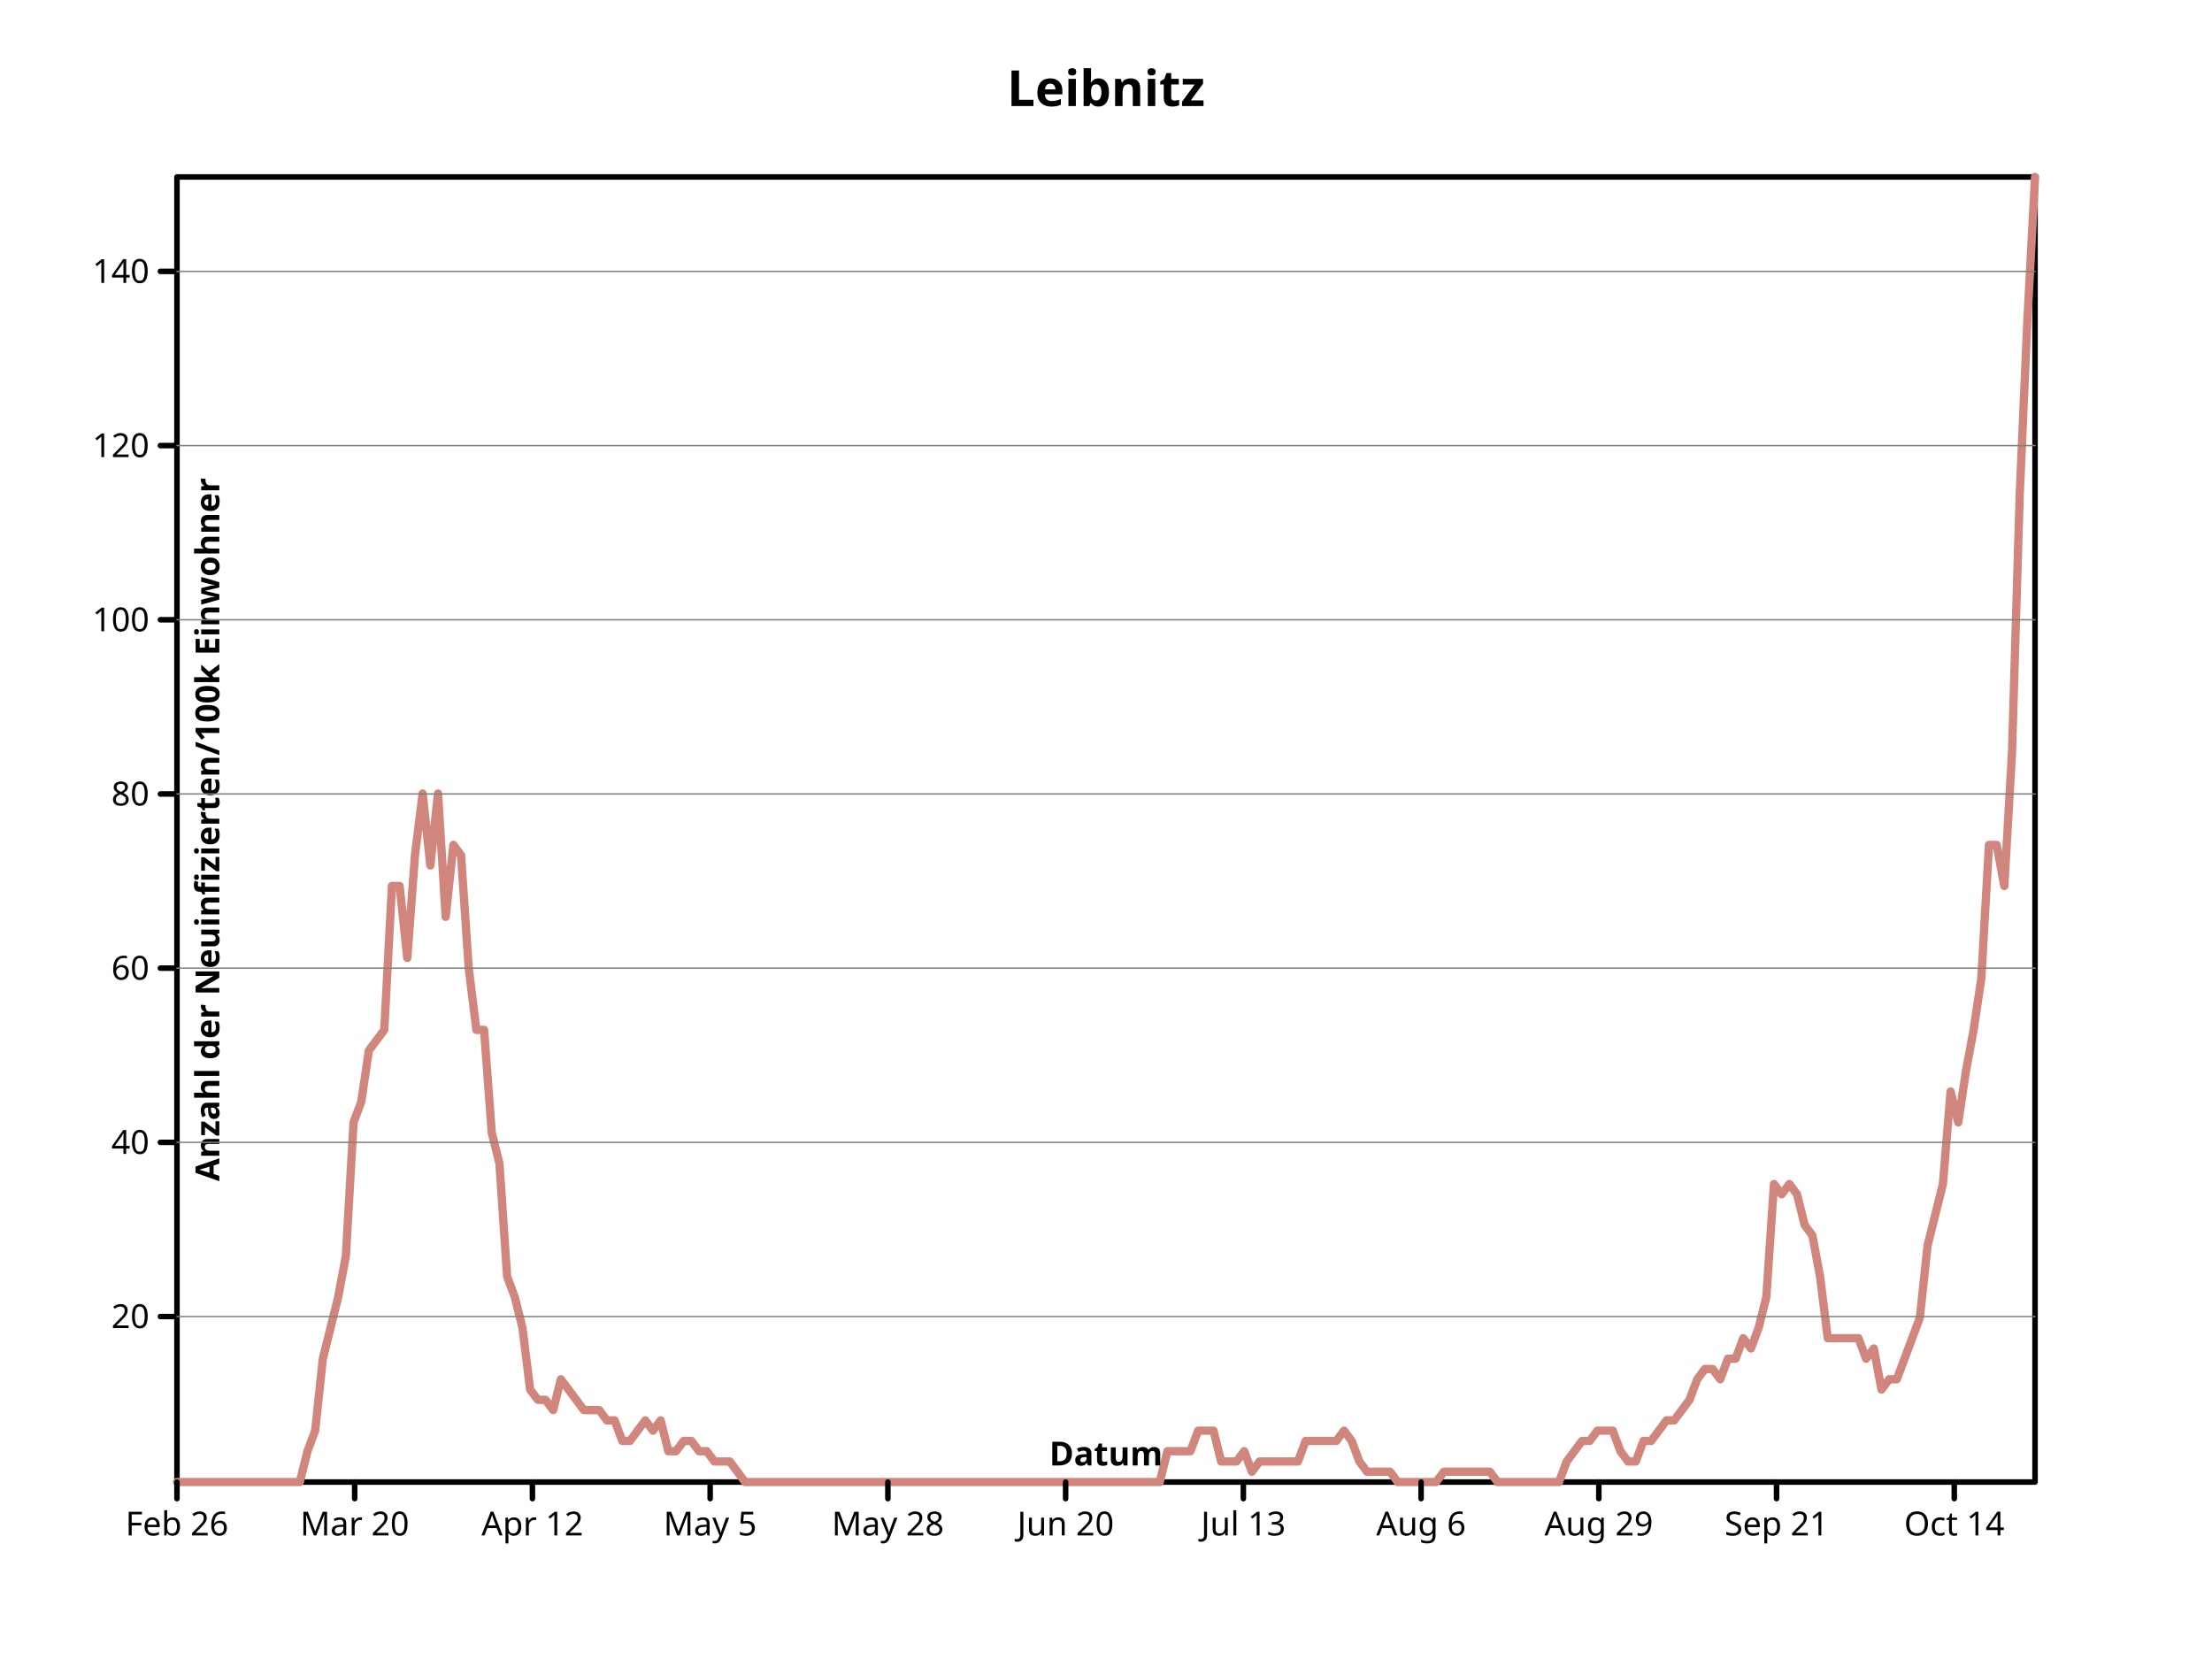
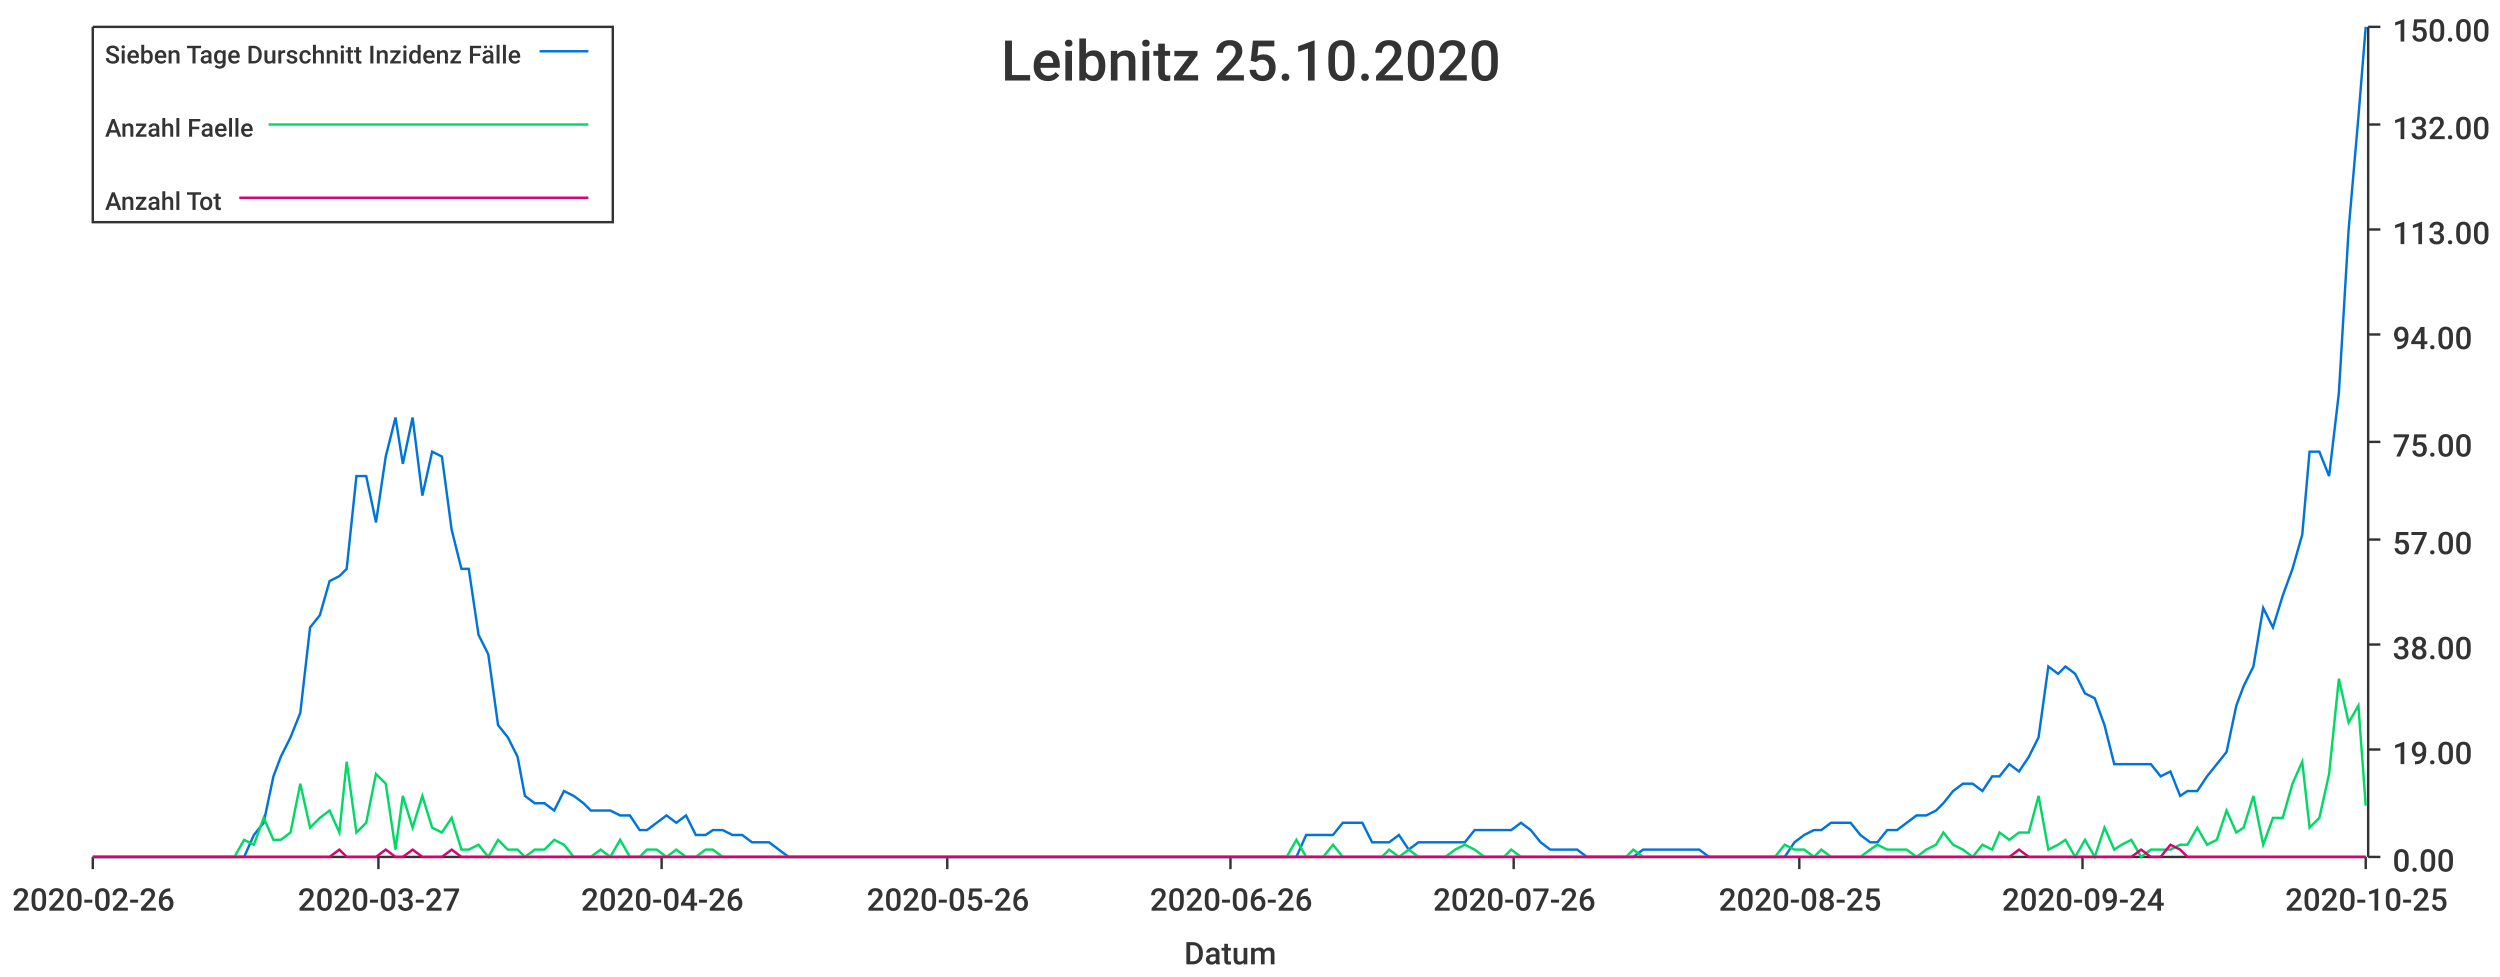
- <svg xmlns="http://www.w3.org/2000/svg" height="600" viewbox="0 0 800 600" preserveAspectRatio="xMidYMid meet" width="800">
-   <defs>
-     <marker markerHeight="2%" id="circle" viewBox="0 0 10 10 " refX="5" refY="5" markerUnits="userSpaceOnUse" markerWidth="2%">
-       <circle fill="none" stroke="black" cx="5" cy="5" r="3" />
-     </marker>
-     <marker markerUnits="userSpaceOnUse" markerWidth="2%" markerHeight="2%" id="filled-circle" viewBox="0 0 10 10 " refX="5" refY="5">
-       <circle cx="5" cy="5" r="3" fill="black" stroke="none" />
-     </marker>
-     <marker refX="5" refY="5" markerUnits="userSpaceOnUse" markerWidth="2%" markerHeight="2%" id="square" viewBox="0 0 10 10 ">
-       <rect x="2" y="2" width="6" height="6" fill="none" stroke="black" />
-     </marker>
-     <marker refY="5" markerUnits="userSpaceOnUse" markerWidth="2%" markerHeight="2%" id="filled-square" viewBox="0 0 10 10 " refX="5">
-       <rect width="6" height="6" fill="black" stroke="none" x="2" y="2" />
-     </marker>
-   </defs>
-   <g stroke-width="2px" stroke-linecap="round" stroke-linejoin="round" fill="none" stroke="black">
-     <rect x="64" y="64" width="672" height="472" vector-effect="non-scaling-stroke" />
-     <g font-style="normal" font-weight="bold" text-anchor="middle" dominant-baseline="middle" fill="black" font-size="18px" font-family="sans-serif">
-       <text dominant-baseline="middle" stroke="none" vector-effect="non-scaling-stroke" x="400" y="32">Leibnitz</text>
-     </g>
-     <g font-family="sans-serif" font-style="normal" stroke-linejoin="round" dominant-baseline="middle" transform="translate(64 536 )scale(1 -1 )" stroke="hsl(7, 47%, 65%)" stroke-linecap="round" font-size="18px" text-anchor="middle" fill="none" font-weight="bold" stroke-width="3px">
-       <path vector-effect="non-scaling-stroke" d="M0,0 L2.776860e+00,0 L5.553719e+00,0 L8.330579e+00,0 L1.110744e+01,0 L1.388430e+01,0 L1.666116e+01,0 L1.943802e+01,0 L2.221488e+01,0 L2.499174e+01,0 L2.776860e+01,0 L3.054545e+01,0 L3.332231e+01,0 L3.609917e+01,0 L3.887603e+01,0 L4.165289e+01,0 L4.442975e+01,0 L4.720661e+01,1.114960e+01 L4.998347e+01,1.858268e+01 L5.276033e+01,4.459843e+01 L5.553719e+01,5.574802e+01 L5.831405e+01,6.689762e+01 L6.109091e+01,8.176380e+01 L6.386777e+01,1.300787e+02 L6.664463e+01,1.375118e+02 L6.942149e+01,1.560945e+02 L7.219835e+01,1.598110e+02 L7.497521e+01,1.635276e+02 L7.775207e+01,2.155590e+02 L8.052893e+01,2.155590e+02 L8.330579e+01,1.895433e+02 L8.608264e+01,2.267087e+02 L8.885950e+01,2.490079e+02 L9.163636e+01,2.229921e+02 L9.441322e+01,2.490079e+02 L9.719008e+01,2.044094e+02 L9.996694e+01,2.304252e+02 L1.027438e+02,2.267087e+02 L1.055207e+02,1.858268e+02 L1.082975e+02,1.635276e+02 L1.110744e+02,1.635276e+02 L1.138512e+02,1.263622e+02 L1.166281e+02,1.152126e+02 L1.194050e+02,7.433071e+01 L1.221818e+02,6.689762e+01 L1.249587e+02,5.574802e+01 L1.277355e+02,3.344883e+01 L1.305124e+02,2.973228e+01 L1.332893e+02,2.973228e+01 L1.360661e+02,2.601575e+01 L1.388430e+02,3.716534e+01 L1.416198e+02,3.344883e+01 L1.443967e+02,2.973228e+01 L1.471736e+02,2.601575e+01 L1.499504e+02,2.601575e+01 L1.527273e+02,2.601575e+01 L1.555041e+02,2.229921e+01 L1.582810e+02,2.229921e+01 L1.610579e+02,1.486614e+01 L1.638347e+02,1.486614e+01 L1.666116e+02,1.858268e+01 L1.693884e+02,2.229921e+01 L1.721653e+02,1.858268e+01 L1.749421e+02,2.229921e+01 L1.777190e+02,1.114960e+01 L1.804959e+02,1.114960e+01 L1.832727e+02,1.486614e+01 L1.860496e+02,1.486614e+01 L1.888264e+02,1.114960e+01 L1.916033e+02,1.114960e+01 L1.943802e+02,7.433071e+00 L1.971570e+02,7.433071e+00 L1.999339e+02,7.433071e+00 L2.027107e+02,3.716534e+00 L2.054876e+02,0 L2.082645e+02,0 L2.110413e+02,0 L2.138182e+02,0 L2.165950e+02,0 L2.193719e+02,0 L2.221488e+02,0 L2.249256e+02,0 L2.277025e+02,0 L2.304793e+02,0 L2.332562e+02,0 L2.360331e+02,0 L2.388099e+02,0 L2.415868e+02,0 L2.443636e+02,0 L2.471405e+02,0 L2.499174e+02,0 L2.526942e+02,0 L2.554711e+02,0 L2.582479e+02,0 L2.610248e+02,0 L2.638017e+02,0 L2.665785e+02,0 L2.693554e+02,0 L2.721322e+02,0 L2.749091e+02,0 L2.776860e+02,0 L2.804628e+02,0 L2.832397e+02,0 L2.860165e+02,0 L2.887934e+02,0 L2.915702e+02,0 L2.943471e+02,0 L2.971240e+02,0 L2.999008e+02,0 L3.026777e+02,0 L3.054545e+02,0 L3.082314e+02,0 L3.110083e+02,0 L3.137851e+02,0 L3.165620e+02,0 L3.193388e+02,0 L3.221157e+02,0 L3.248926e+02,0 L3.276694e+02,0 L3.304463e+02,0 L3.332231e+02,0 L336,0 L3.387769e+02,0 L3.415537e+02,0 L3.443306e+02,0 L3.471074e+02,0 L3.498843e+02,0 L3.526612e+02,0 L3.554380e+02,0 L3.582149e+02,1.114960e+01 L3.609917e+02,1.114960e+01 L3.637686e+02,1.114960e+01 L3.665455e+02,1.114960e+01 L3.693223e+02,1.858268e+01 L3.720992e+02,1.858268e+01 L3.748760e+02,1.858268e+01 L3.776529e+02,7.433071e+00 L3.804298e+02,7.433071e+00 L3.832066e+02,7.433071e+00 L3.859835e+02,1.114960e+01 L3.887603e+02,3.716534e+00 L3.915372e+02,7.433071e+00 L3.943140e+02,7.433071e+00 L3.970909e+02,7.433071e+00 L3.998678e+02,7.433071e+00 L4.026446e+02,7.433071e+00 L4.054215e+02,7.433071e+00 L4.081983e+02,1.486614e+01 L4.109752e+02,1.486614e+01 L4.137521e+02,1.486614e+01 L4.165289e+02,1.486614e+01 L4.193058e+02,1.486614e+01 L4.220826e+02,1.858268e+01 L4.248595e+02,1.486614e+01 L4.276364e+02,7.433071e+00 L4.304132e+02,3.716534e+00 L4.331901e+02,3.716534e+00 L4.359669e+02,3.716534e+00 L4.387438e+02,3.716534e+00 L4.415207e+02,0 L4.442975e+02,0 L4.470744e+02,0 L4.498512e+02,0 L4.526281e+02,0 L4.554050e+02,0 L4.581818e+02,3.716534e+00 L4.609587e+02,3.716534e+00 L4.637355e+02,3.716534e+00 L4.665124e+02,3.716534e+00 L4.692893e+02,3.716534e+00 L4.720661e+02,3.716534e+00 L4.748430e+02,3.716534e+00 L4.776198e+02,0 L4.803967e+02,0 L4.831736e+02,0 L4.859504e+02,0 L4.887273e+02,0 L4.915041e+02,0 L4.942810e+02,0 L4.970579e+02,0 L4.998347e+02,0 L5.026116e+02,7.433071e+00 L5.053884e+02,1.114960e+01 L5.081653e+02,1.486614e+01 L5.109421e+02,1.486614e+01 L5.137190e+02,1.858268e+01 L5.164959e+02,1.858268e+01 L5.192727e+02,1.858268e+01 L5.220496e+02,1.114960e+01 L5.248264e+02,7.433071e+00 L5.276033e+02,7.433071e+00 L5.303802e+02,1.486614e+01 L5.331570e+02,1.486614e+01 L5.359339e+02,1.858268e+01 L5.387107e+02,2.229921e+01 L5.414876e+02,2.229921e+01 L5.442645e+02,2.601575e+01 L5.470413e+02,2.973228e+01 L5.498182e+02,3.716534e+01 L5.525950e+02,4.088188e+01 L5.553719e+02,4.088188e+01 L5.581488e+02,3.716534e+01 L5.609256e+02,4.459843e+01 L5.637025e+02,4.459843e+01 L5.664793e+02,5.203151e+01 L5.692562e+02,4.831497e+01 L5.720331e+02,5.574802e+01 L5.748099e+02,6.689762e+01 L5.775868e+02,1.077795e+02 L5.803636e+02,1.040630e+02 L5.831405e+02,1.077795e+02 L5.859174e+02,1.040630e+02 L5.886942e+02,9.291340e+01 L5.914711e+02,8.919685e+01 L5.942479e+02,7.433071e+01 L5.970248e+02,5.203151e+01 L5.998017e+02,5.203151e+01 L6.025785e+02,5.203151e+01 L6.053554e+02,5.203151e+01 L6.081322e+02,5.203151e+01 L6.109091e+02,4.459843e+01 L6.136860e+02,4.831497e+01 L6.164628e+02,3.344883e+01 L6.192397e+02,3.716534e+01 L6.220165e+02,3.716534e+01 L6.247934e+02,4.459843e+01 L6.275702e+02,5.203151e+01 L6.303471e+02,5.946457e+01 L6.331240e+02,8.548031e+01 L6.359008e+02,9.662991e+01 L6.386777e+02,1.077795e+02 L6.414545e+02,1.412283e+02 L6.442314e+02,1.300787e+02 L6.470083e+02,1.486614e+02 L6.497851e+02,1.635276e+02 L6.525620e+02,1.821102e+02 L6.553388e+02,2.304252e+02 L6.581157e+02,2.304252e+02 L6.608926e+02,2.155590e+02 L6.636694e+02,2.638740e+02 L6.664463e+02,3.567873e+02 L6.692231e+02,4.199685e+02 L672,4.720000e+02 " />
-     </g>
-     <g font-style="normal" font-weight="bold" font-family="sans-serif" stroke-linecap="round" stroke-linejoin="round" stroke-width="2px" font-size="18px" text-anchor="middle" dominant-baseline="middle" transform="translate(64 536 )scale(1 -1 )" fill="none" stroke="black">
-       <path vector-effect="non-scaling-stroke" d="M0,0 L0,-6 M6.427916e+01,0 L6.427916e+01,-6 M1.285583e+02,0 L1.285583e+02,-6 M1.928375e+02,0 L1.928375e+02,-6 M2.571166e+02,0 L2.571166e+02,-6 M3.213958e+02,0 L3.213958e+02,-6 M3.856749e+02,0 L3.856749e+02,-6 M4.499541e+02,0 L4.499541e+02,-6 M5.142332e+02,0 L5.142332e+02,-6 M5.785124e+02,0 L5.785124e+02,-6 M6.427916e+02,0 L6.427916e+02,-6 " />
-     </g>
-     <g font-weight="normal" font-size="12px" text-anchor="middle" dominant-baseline="hanging" transform="translate(64 536 )scale(1 1 )" fill="black" stroke="black" stroke-linecap="round" font-family="sans-serif" font-style="normal" stroke-linejoin="round" stroke-width="2px">
-       <text dominant-baseline="hanging" stroke="none" vector-effect="non-scaling-stroke" x="0" y="10">Feb 26</text>
-       <text y="10" dominant-baseline="hanging" stroke="none" vector-effect="non-scaling-stroke" x="6.427916e+01">Mar 20</text>
-       <text stroke="none" vector-effect="non-scaling-stroke" x="1.285583e+02" y="10" dominant-baseline="hanging">Apr 12</text>
-       <text x="1.928375e+02" y="10" dominant-baseline="hanging" stroke="none" vector-effect="non-scaling-stroke">May 5</text>
-       <text stroke="none" vector-effect="non-scaling-stroke" x="2.571166e+02" y="10" dominant-baseline="hanging">May 28</text>
-       <text vector-effect="non-scaling-stroke" x="3.213958e+02" y="10" dominant-baseline="hanging" stroke="none">Jun 20</text>
-       <text x="3.856749e+02" y="10" dominant-baseline="hanging" stroke="none" vector-effect="non-scaling-stroke">Jul 13</text>
-       <text stroke="none" vector-effect="non-scaling-stroke" x="4.499541e+02" y="10" dominant-baseline="hanging">Aug 6</text>
-       <text vector-effect="non-scaling-stroke" x="5.142332e+02" y="10" dominant-baseline="hanging" stroke="none">Aug 29</text>
-       <text y="10" dominant-baseline="hanging" stroke="none" vector-effect="non-scaling-stroke" x="5.785124e+02">Sep 21</text>
-       <text y="10" dominant-baseline="hanging" stroke="none" vector-effect="non-scaling-stroke" x="6.427916e+02">Oct 14</text>
-     </g>
-     <g stroke-linejoin="round" text-anchor="middle" dominant-baseline="baseline" stroke-width="2px" font-style="normal" stroke="black" stroke-linecap="round" transform="translate(64 536 )scale(1 1 )rotate(0 0 0 )" font-family="sans-serif" font-weight="bold" fill="black" font-size="12px">
-       <text x="336" y="-6" dominant-baseline="baseline" stroke="none" vector-effect="non-scaling-stroke">Datum</text>
-     </g>
-     <g stroke-linecap="round" stroke-linejoin="round" font-style="normal" dominant-baseline="baseline" transform="translate(64 536 )scale(1 -1 )" fill="black" stroke="black" font-size="12px" text-anchor="middle" stroke-width="2px" font-family="sans-serif" font-weight="bold">
-       <path vector-effect="non-scaling-stroke" d="M0,5.984975e+01 L-6,5.984975e+01 M0,1.228495e+02 L-6,1.228495e+02 M0,1.858492e+02 L-6,1.858492e+02 M0,2.488490e+02 L-6,2.488490e+02 M0,3.118487e+02 L-6,3.118487e+02 M0,3.748484e+02 L-6,3.748484e+02 M0,4.378482e+02 L-6,4.378482e+02 " />
-     </g>
-     <g font-weight="normal" stroke-width="2px" font-family="sans-serif" font-style="normal" text-anchor="end" fill="black" stroke-linecap="round" transform="translate(64 536 )scale(1 1 )" stroke="black" stroke-linejoin="round" font-size="12px" dominant-baseline="middle">
-       <text x="-10" y="-5.984975e+01" dominant-baseline="middle" stroke="none" vector-effect="non-scaling-stroke">20</text>
-       <text y="-1.228495e+02" dominant-baseline="middle" stroke="none" vector-effect="non-scaling-stroke" x="-10">40</text>
-       <text vector-effect="non-scaling-stroke" x="-10" y="-1.858492e+02" dominant-baseline="middle" stroke="none">60</text>
-       <text stroke="none" vector-effect="non-scaling-stroke" x="-10" y="-2.488490e+02" dominant-baseline="middle">80</text>
-       <text vector-effect="non-scaling-stroke" x="-10" y="-3.118487e+02" dominant-baseline="middle" stroke="none">100</text>
-       <text x="-10" y="-3.748484e+02" dominant-baseline="middle" stroke="none" vector-effect="non-scaling-stroke">120</text>
-       <text stroke="none" vector-effect="non-scaling-stroke" x="-10" y="-4.378482e+02" dominant-baseline="middle">140</text>
-     </g>
-     <g font-weight="bold" font-style="normal" transform="translate(64 536 )scale(1 1 )rotate(-90 0 0 )" stroke="black" stroke-linecap="round" stroke-width="2px" font-family="sans-serif" stroke-linejoin="round" font-size="12px" text-anchor="middle" dominant-baseline="hanging" fill="black">
-       <text vector-effect="non-scaling-stroke" x="236" y="6" dominant-baseline="hanging" stroke="none">Anzahl der Neuinfizierten/100k Einwohner</text>
-     </g>
-     <g stroke-width="0.5px" stroke-linecap="round" stroke-linejoin="round" text-anchor="middle" dominant-baseline="hanging" fill="black" font-weight="bold" stroke="gray" font-size="12px" transform="translate(64 536 )scale(1 -1 )" font-family="sans-serif" font-style="normal">
-       <path vector-effect="non-scaling-stroke" d="M0,5.984975e+01 L672,5.984975e+01 M0,1.228495e+02 L672,1.228495e+02 M0,1.858492e+02 L672,1.858492e+02 M0,2.488490e+02 L672,2.488490e+02 M0,3.118487e+02 L672,3.118487e+02 M0,3.748484e+02 L672,3.748484e+02 M0,4.378482e+02 L672,4.378482e+02 " />
-     </g>
-   </g>
+ <svg xmlns="http://www.w3.org/2000/svg" width="1024" height="400">\n<path d="M 0 0 L 1024 0 L 1024 400 L 0 400 L 0 0" style="stroke-width:0;stroke:rgba(255,255,255,1.0);fill:rgba(255,255,255,1.0)" />
+   <path d="M 38 11 L 969 11 L 969 351 L 38 351 L 38 11" style="stroke-width:0;stroke:rgba(255,255,255,1.0);fill:rgba(255,255,255,1.0)" />
+   <path d="M 38 351 L 969 351" style="stroke-width:1;stroke:rgba(51,51,51,1.0);fill:none" />
+   <path d="M 38 351 L 38 356" style="stroke-width:1;stroke:rgba(51,51,51,1.0);fill:none" />
+   <text x="5" y="373" style="stroke-width:0;stroke:none;fill:rgba(51,51,51,1.0);font-size:12.8px;font-family:'Roboto Medium',sans-serif">2020-02-26</text>
+   <path d="M 155 351 L 155 356" style="stroke-width:1;stroke:rgba(51,51,51,1.0);fill:none" />
+   <text x="122" y="373" style="stroke-width:0;stroke:none;fill:rgba(51,51,51,1.0);font-size:12.8px;font-family:'Roboto Medium',sans-serif">2020-03-27</text>
+   <path d="M 271 351 L 271 356" style="stroke-width:1;stroke:rgba(51,51,51,1.0);fill:none" />
+   <text x="238" y="373" style="stroke-width:0;stroke:none;fill:rgba(51,51,51,1.0);font-size:12.8px;font-family:'Roboto Medium',sans-serif">2020-04-26</text>
+   <path d="M 388 351 L 388 356" style="stroke-width:1;stroke:rgba(51,51,51,1.0);fill:none" />
+   <text x="355" y="373" style="stroke-width:0;stroke:none;fill:rgba(51,51,51,1.0);font-size:12.8px;font-family:'Roboto Medium',sans-serif">2020-05-26</text>
+   <path d="M 504 351 L 504 356" style="stroke-width:1;stroke:rgba(51,51,51,1.0);fill:none" />
+   <text x="471" y="373" style="stroke-width:0;stroke:none;fill:rgba(51,51,51,1.0);font-size:12.8px;font-family:'Roboto Medium',sans-serif">2020-06-26</text>
+   <path d="M 620 351 L 620 356" style="stroke-width:1;stroke:rgba(51,51,51,1.0);fill:none" />
+   <text x="587" y="373" style="stroke-width:0;stroke:none;fill:rgba(51,51,51,1.0);font-size:12.8px;font-family:'Roboto Medium',sans-serif">2020-07-26</text>
+   <path d="M 737 351 L 737 356" style="stroke-width:1;stroke:rgba(51,51,51,1.0);fill:none" />
+   <text x="704" y="373" style="stroke-width:0;stroke:none;fill:rgba(51,51,51,1.0);font-size:12.8px;font-family:'Roboto Medium',sans-serif">2020-08-25</text>
+   <path d="M 853 351 L 853 356" style="stroke-width:1;stroke:rgba(51,51,51,1.0);fill:none" />
+   <text x="820" y="373" style="stroke-width:0;stroke:none;fill:rgba(51,51,51,1.0);font-size:12.8px;font-family:'Roboto Medium',sans-serif">2020-09-24</text>
+   <path d="M 969 351 L 969 356" style="stroke-width:1;stroke:rgba(51,51,51,1.0);fill:none" />
+   <text x="936" y="373" style="stroke-width:0;stroke:none;fill:rgba(51,51,51,1.0);font-size:12.8px;font-family:'Roboto Medium',sans-serif">2020-10-25</text>
+   <text x="485" y="395" style="stroke-width:0;stroke:none;fill:rgba(51,51,51,1.0);font-size:12.8px;font-family:'Roboto Medium',sans-serif">Datum</text>
+   <path d="M 970 351 L 970 11" style="stroke-width:1;stroke:rgba(51,51,51,1.0);fill:none" />
+   <path d="M 970 351 L 975 351" style="stroke-width:1;stroke:rgba(51,51,51,1.0);fill:none" />
+   <text x="980" y="357" style="stroke-width:0;stroke:none;fill:rgba(51,51,51,1.0);font-size:12.8px;font-family:'Roboto Medium',sans-serif">0.00</text>
+   <path d="M 970 307 L 975 307" style="stroke-width:1;stroke:rgba(51,51,51,1.0);fill:none" />
+   <text x="980" y="313" style="stroke-width:0;stroke:none;fill:rgba(51,51,51,1.0);font-size:12.8px;font-family:'Roboto Medium',sans-serif">19.00</text>
+   <path d="M 970 264 L 975 264" style="stroke-width:1;stroke:rgba(51,51,51,1.0);fill:none" />
+   <text x="980" y="270" style="stroke-width:0;stroke:none;fill:rgba(51,51,51,1.0);font-size:12.8px;font-family:'Roboto Medium',sans-serif">38.00</text>
+   <path d="M 970 221 L 975 221" style="stroke-width:1;stroke:rgba(51,51,51,1.0);fill:none" />
+   <text x="980" y="227" style="stroke-width:0;stroke:none;fill:rgba(51,51,51,1.0);font-size:12.8px;font-family:'Roboto Medium',sans-serif">57.00</text>
+   <path d="M 970 181 L 975 181" style="stroke-width:1;stroke:rgba(51,51,51,1.0);fill:none" />
+   <text x="980" y="187" style="stroke-width:0;stroke:none;fill:rgba(51,51,51,1.0);font-size:12.8px;font-family:'Roboto Medium',sans-serif">75.00</text>
+   <path d="M 970 137 L 975 137" style="stroke-width:1;stroke:rgba(51,51,51,1.0);fill:none" />
+   <text x="980" y="143" style="stroke-width:0;stroke:none;fill:rgba(51,51,51,1.0);font-size:12.8px;font-family:'Roboto Medium',sans-serif">94.00</text>
+   <path d="M 970 94 L 975 94" style="stroke-width:1;stroke:rgba(51,51,51,1.0);fill:none" />
+   <text x="980" y="100" style="stroke-width:0;stroke:none;fill:rgba(51,51,51,1.0);font-size:12.8px;font-family:'Roboto Medium',sans-serif">113.00</text>
+   <path d="M 970 51 L 975 51" style="stroke-width:1;stroke:rgba(51,51,51,1.0);fill:none" />
+   <text x="980" y="57" style="stroke-width:0;stroke:none;fill:rgba(51,51,51,1.0);font-size:12.8px;font-family:'Roboto Medium',sans-serif">132.00</text>
+   <path d="M 970 11 L 975 11" style="stroke-width:1;stroke:rgba(51,51,51,1.0);fill:none" />
+   <text x="980" y="17" style="stroke-width:0;stroke:none;fill:rgba(51,51,51,1.0);font-size:12.8px;font-family:'Roboto Medium',sans-serif">150.00</text>
+   <path d="M 38 351 L 42 351 L 46 351 L 50 351 L 54 351 L 58 351 L 62 351 L 65 351 L 69 351 L 73 351 L 77 351 L 81 351 L 85 351 L 89 351 L 92 351 L 96 351 L 100 351 L 104 342 L 108 337 L 112 318 L 115 310 L 119 302 L 123 292 L 127 257 L 131 252 L 135 238 L 139 236 L 142 233 L 146 195 L 150 195 L 154 214 L 158 187 L 162 171 L 165 190 L 169 171 L 173 203 L 177 185 L 181 187 L 185 217 L 189 233 L 192 233 L 196 260 L 200 268 L 204 297 L 208 302 L 212 310 L 215 326 L 219 329 L 223 329 L 227 332 L 231 324 L 235 326 L 239 329 L 242 332 L 246 332 L 250 332 L 254 334 L 258 334 L 262 340 L 265 340 L 269 337 L 273 334 L 277 337 L 281 334 L 285 342 L 289 342 L 292 340 L 296 340 L 300 342 L 304 342 L 308 345 L 312 345 L 315 345 L 319 348 L 323 351 L 327 351 L 331 351 L 335 351 L 339 351 L 342 351 L 346 351 L 350 351 L 354 351 L 358 351 L 362 351 L 366 351 L 369 351 L 373 351 L 377 351 L 381 351 L 385 351 L 389 351 L 392 351 L 396 351 L 400 351 L 404 351 L 408 351 L 412 351 L 416 351 L 419 351 L 423 351 L 427 351 L 431 351 L 435 351 L 439 351 L 442 351 L 446 351 L 450 351 L 454 351 L 458 351 L 462 351 L 466 351 L 469 351 L 473 351 L 477 351 L 481 351 L 485 351 L 489 351 L 492 351 L 496 351 L 500 351 L 504 351 L 508 351 L 512 351 L 516 351 L 519 351 L 523 351 L 527 351 L 531 351 L 535 342 L 539 342 L 542 342 L 546 342 L 550 337 L 554 337 L 558 337 L 562 345 L 566 345 L 569 345 L 573 342 L 577 348 L 581 345 L 585 345 L 589 345 L 592 345 L 596 345 L 600 345 L 604 340 L 608 340 L 612 340 L 616 340 L 619 340 L 623 337 L 627 340 L 631 345 L 635 348 L 639 348 L 642 348 L 646 348 L 650 351 L 654 351 L 658 351 L 662 351 L 666 351 L 669 351 L 673 348 L 677 348 L 681 348 L 685 348 L 689 348 L 693 348 L 696 348 L 700 351 L 704 351 L 708 351 L 712 351 L 716 351 L 719 351 L 723 351 L 727 351 L 731 351 L 735 345 L 739 342 L 743 340 L 746 340 L 750 337 L 754 337 L 758 337 L 762 342 L 766 345 L 769 345 L 773 340 L 777 340 L 781 337 L 785 334 L 789 334 L 793 332 L 796 329 L 800 324 L 804 321 L 808 321 L 812 324 L 816 318 L 819 318 L 823 313 L 827 316 L 831 310 L 835 302 L 839 273 L 843 276 L 846 273 L 850 276 L 854 284 L 858 286 L 862 297 L 866 313 L 869 313 L 873 313 L 877 313 L 881 313 L 885 318 L 889 316 L 893 326 L 896 324 L 900 324 L 904 318 L 908 313 L 912 308 L 916 289 L 919 281 L 923 273 L 927 249 L 931 257 L 935 244 L 939 233 L 943 219 L 946 185 L 950 185 L 954 195 L 958 161 L 962 94 L 966 48 L 969 11" style="stroke-width:1;stroke:rgba(0,116,217,1.0);fill:none" />
+   <path d="M 38 351 L 42 351 L 46 351 L 50 351 L 54 351 L 58 351 L 62 351 L 65 351 L 69 351 L 73 351 L 77 351 L 81 351 L 85 351 L 89 351 L 92 351 L 96 351 L 100 344 L 104 346 L 108 335 L 112 344 L 115 344 L 119 341 L 123 321 L 127 339 L 131 335 L 135 332 L 139 341 L 142 312 L 146 341 L 150 337 L 154 317 L 158 321 L 162 348 L 165 326 L 169 339 L 173 326 L 177 339 L 181 341 L 185 335 L 189 348 L 192 348 L 196 346 L 200 351 L 204 344 L 208 348 L 212 348 L 215 351 L 219 348 L 223 348 L 227 344 L 231 346 L 235 351 L 239 351 L 242 351 L 246 348 L 250 351 L 254 344 L 258 351 L 262 351 L 265 348 L 269 348 L 273 351 L 277 348 L 281 351 L 285 351 L 289 348 L 292 348 L 296 351 L 300 351 L 304 351 L 308 351 L 312 351 L 315 351 L 319 351 L 323 351 L 327 351 L 331 351 L 335 351 L 339 351 L 342 351 L 346 351 L 350 351 L 354 351 L 358 351 L 362 351 L 366 351 L 369 351 L 373 351 L 377 351 L 381 351 L 385 351 L 389 351 L 392 351 L 396 351 L 400 351 L 404 351 L 408 351 L 412 351 L 416 351 L 419 351 L 423 351 L 427 351 L 431 351 L 435 351 L 439 351 L 442 351 L 446 351 L 450 351 L 454 351 L 458 351 L 462 351 L 466 351 L 469 351 L 473 351 L 477 351 L 481 351 L 485 351 L 489 351 L 492 351 L 496 351 L 500 351 L 504 351 L 508 351 L 512 351 L 516 351 L 519 351 L 523 351 L 527 351 L 531 344 L 535 351 L 539 351 L 542 351 L 546 346 L 550 351 L 554 351 L 558 351 L 562 351 L 566 351 L 569 348 L 573 351 L 577 348 L 581 351 L 585 351 L 589 351 L 592 351 L 596 348 L 600 346 L 604 348 L 608 351 L 612 351 L 616 351 L 619 348 L 623 351 L 627 351 L 631 351 L 635 351 L 639 351 L 642 351 L 646 351 L 650 351 L 654 351 L 658 351 L 662 351 L 666 351 L 669 348 L 673 351 L 677 351 L 681 351 L 685 351 L 689 351 L 693 351 L 696 351 L 700 351 L 704 351 L 708 351 L 712 351 L 716 351 L 719 351 L 723 351 L 727 351 L 731 346 L 735 348 L 739 348 L 743 351 L 746 348 L 750 351 L 754 351 L 758 351 L 762 351 L 766 348 L 769 346 L 773 348 L 777 348 L 781 348 L 785 351 L 789 348 L 793 346 L 796 341 L 800 346 L 804 348 L 808 351 L 812 346 L 816 348 L 819 341 L 823 344 L 827 341 L 831 341 L 835 326 L 839 348 L 843 346 L 846 344 L 850 351 L 854 344 L 858 351 L 862 339 L 866 348 L 869 346 L 873 344 L 877 351 L 881 348 L 885 348 L 889 348 L 893 346 L 896 346 L 900 339 L 904 346 L 908 344 L 912 332 L 916 341 L 919 339 L 923 326 L 927 346 L 931 335 L 935 335 L 939 321 L 943 312 L 946 339 L 950 335 L 954 317 L 958 278 L 962 296 L 966 289 L 969 330" style="stroke-width:1;stroke:rgba(0,217,101,1.0);fill:none" />
+   <path d="M 38 351 L 42 351 L 46 351 L 50 351 L 54 351 L 58 351 L 62 351 L 65 351 L 69 351 L 73 351 L 77 351 L 81 351 L 85 351 L 89 351 L 92 351 L 96 351 L 100 351 L 104 351 L 108 351 L 112 351 L 115 351 L 119 351 L 123 351 L 127 351 L 131 351 L 135 351 L 139 348 L 142 351 L 146 351 L 150 351 L 154 351 L 158 348 L 162 351 L 165 351 L 169 348 L 173 351 L 177 351 L 181 351 L 185 348 L 189 351 L 192 351 L 196 351 L 200 351 L 204 351 L 208 351 L 212 351 L 215 351 L 219 351 L 223 351 L 227 351 L 231 351 L 235 351 L 239 351 L 242 351 L 246 351 L 250 351 L 254 351 L 258 351 L 262 351 L 265 351 L 269 351 L 273 351 L 277 351 L 281 351 L 285 351 L 289 351 L 292 351 L 296 351 L 300 351 L 304 351 L 308 351 L 312 351 L 315 351 L 319 351 L 323 351 L 327 351 L 331 351 L 335 351 L 339 351 L 342 351 L 346 351 L 350 351 L 354 351 L 358 351 L 362 351 L 366 351 L 369 351 L 373 351 L 377 351 L 381 351 L 385 351 L 389 351 L 392 351 L 396 351 L 400 351 L 404 351 L 408 351 L 412 351 L 416 351 L 419 351 L 423 351 L 427 351 L 431 351 L 435 351 L 439 351 L 442 351 L 446 351 L 450 351 L 454 351 L 458 351 L 462 351 L 466 351 L 469 351 L 473 351 L 477 351 L 481 351 L 485 351 L 489 351 L 492 351 L 496 351 L 500 351 L 504 351 L 508 351 L 512 351 L 516 351 L 519 351 L 523 351 L 527 351 L 531 351 L 535 351 L 539 351 L 542 351 L 546 351 L 550 351 L 554 351 L 558 351 L 562 351 L 566 351 L 569 351 L 573 351 L 577 351 L 581 351 L 585 351 L 589 351 L 592 351 L 596 351 L 600 351 L 604 351 L 608 351 L 612 351 L 616 351 L 619 351 L 623 351 L 627 351 L 631 351 L 635 351 L 639 351 L 642 351 L 646 351 L 650 351 L 654 351 L 658 351 L 662 351 L 666 351 L 669 351 L 673 351 L 677 351 L 681 351 L 685 351 L 689 351 L 693 351 L 696 351 L 700 351 L 704 351 L 708 351 L 712 351 L 716 351 L 719 351 L 723 351 L 727 351 L 731 351 L 735 351 L 739 351 L 743 351 L 746 351 L 750 351 L 754 351 L 758 351 L 762 351 L 766 351 L 769 351 L 773 351 L 777 351 L 781 351 L 785 351 L 789 351 L 793 351 L 796 351 L 800 351 L 804 351 L 808 351 L 812 351 L 816 351 L 819 351 L 823 351 L 827 348 L 831 351 L 835 351 L 839 351 L 843 351 L 846 351 L 850 351 L 854 351 L 858 351 L 862 351 L 866 351 L 869 351 L 873 351 L 877 348 L 881 351 L 885 351 L 889 346 L 893 348 L 896 351 L 900 351 L 904 351 L 908 351 L 912 351 L 916 351 L 919 351 L 923 351 L 927 351 L 931 351 L 935 351 L 939 351 L 943 351 L 946 351 L 950 351 L 954 351 L 958 351 L 962 351 L 966 351 L 969 351" style="stroke-width:1;stroke:rgba(217,0,116,1.0);fill:none" />
+   <text x="410" y="33" style="stroke-width:0;stroke:none;fill:rgba(51,51,51,1.0);font-size:23.0px;font-family:'Roboto Medium',sans-serif">Leibnitz 25.10.2020</text>
+   <path d="M 38 11 L 251 11 L 251 91 L 38 91 L 38 11" style="stroke-width:1;stroke:rgba(51,51,51,1.0);fill:rgba(255,255,255,1.0)" />
+   <text x="43" y="26" style="stroke-width:0;stroke:none;fill:rgba(51,51,51,1.0);font-size:10.2px;font-family:'Roboto Medium',sans-serif">Sieben Tage Durschnitt Inzidenz Fälle</text>
+   <path d="M 221 21 L 241 21" style="stroke-width:1;stroke:rgba(0,116,217,1.0);fill:none" />
+   <text x="43" y="56" style="stroke-width:0;stroke:none;fill:rgba(51,51,51,1.0);font-size:10.2px;font-family:'Roboto Medium',sans-serif">Anzahl Faelle</text>
+   <path d="M 110 51 L 241 51" style="stroke-width:1;stroke:rgba(0,217,101,1.0);fill:none" />
+   <text x="43" y="86" style="stroke-width:0;stroke:none;fill:rgba(51,51,51,1.0);font-size:10.2px;font-family:'Roboto Medium',sans-serif">Anzahl Tot</text>
+   <path d="M 98 81 L 241 81" style="stroke-width:1;stroke:rgba(217,0,116,1.0);fill:none" />
</svg>
